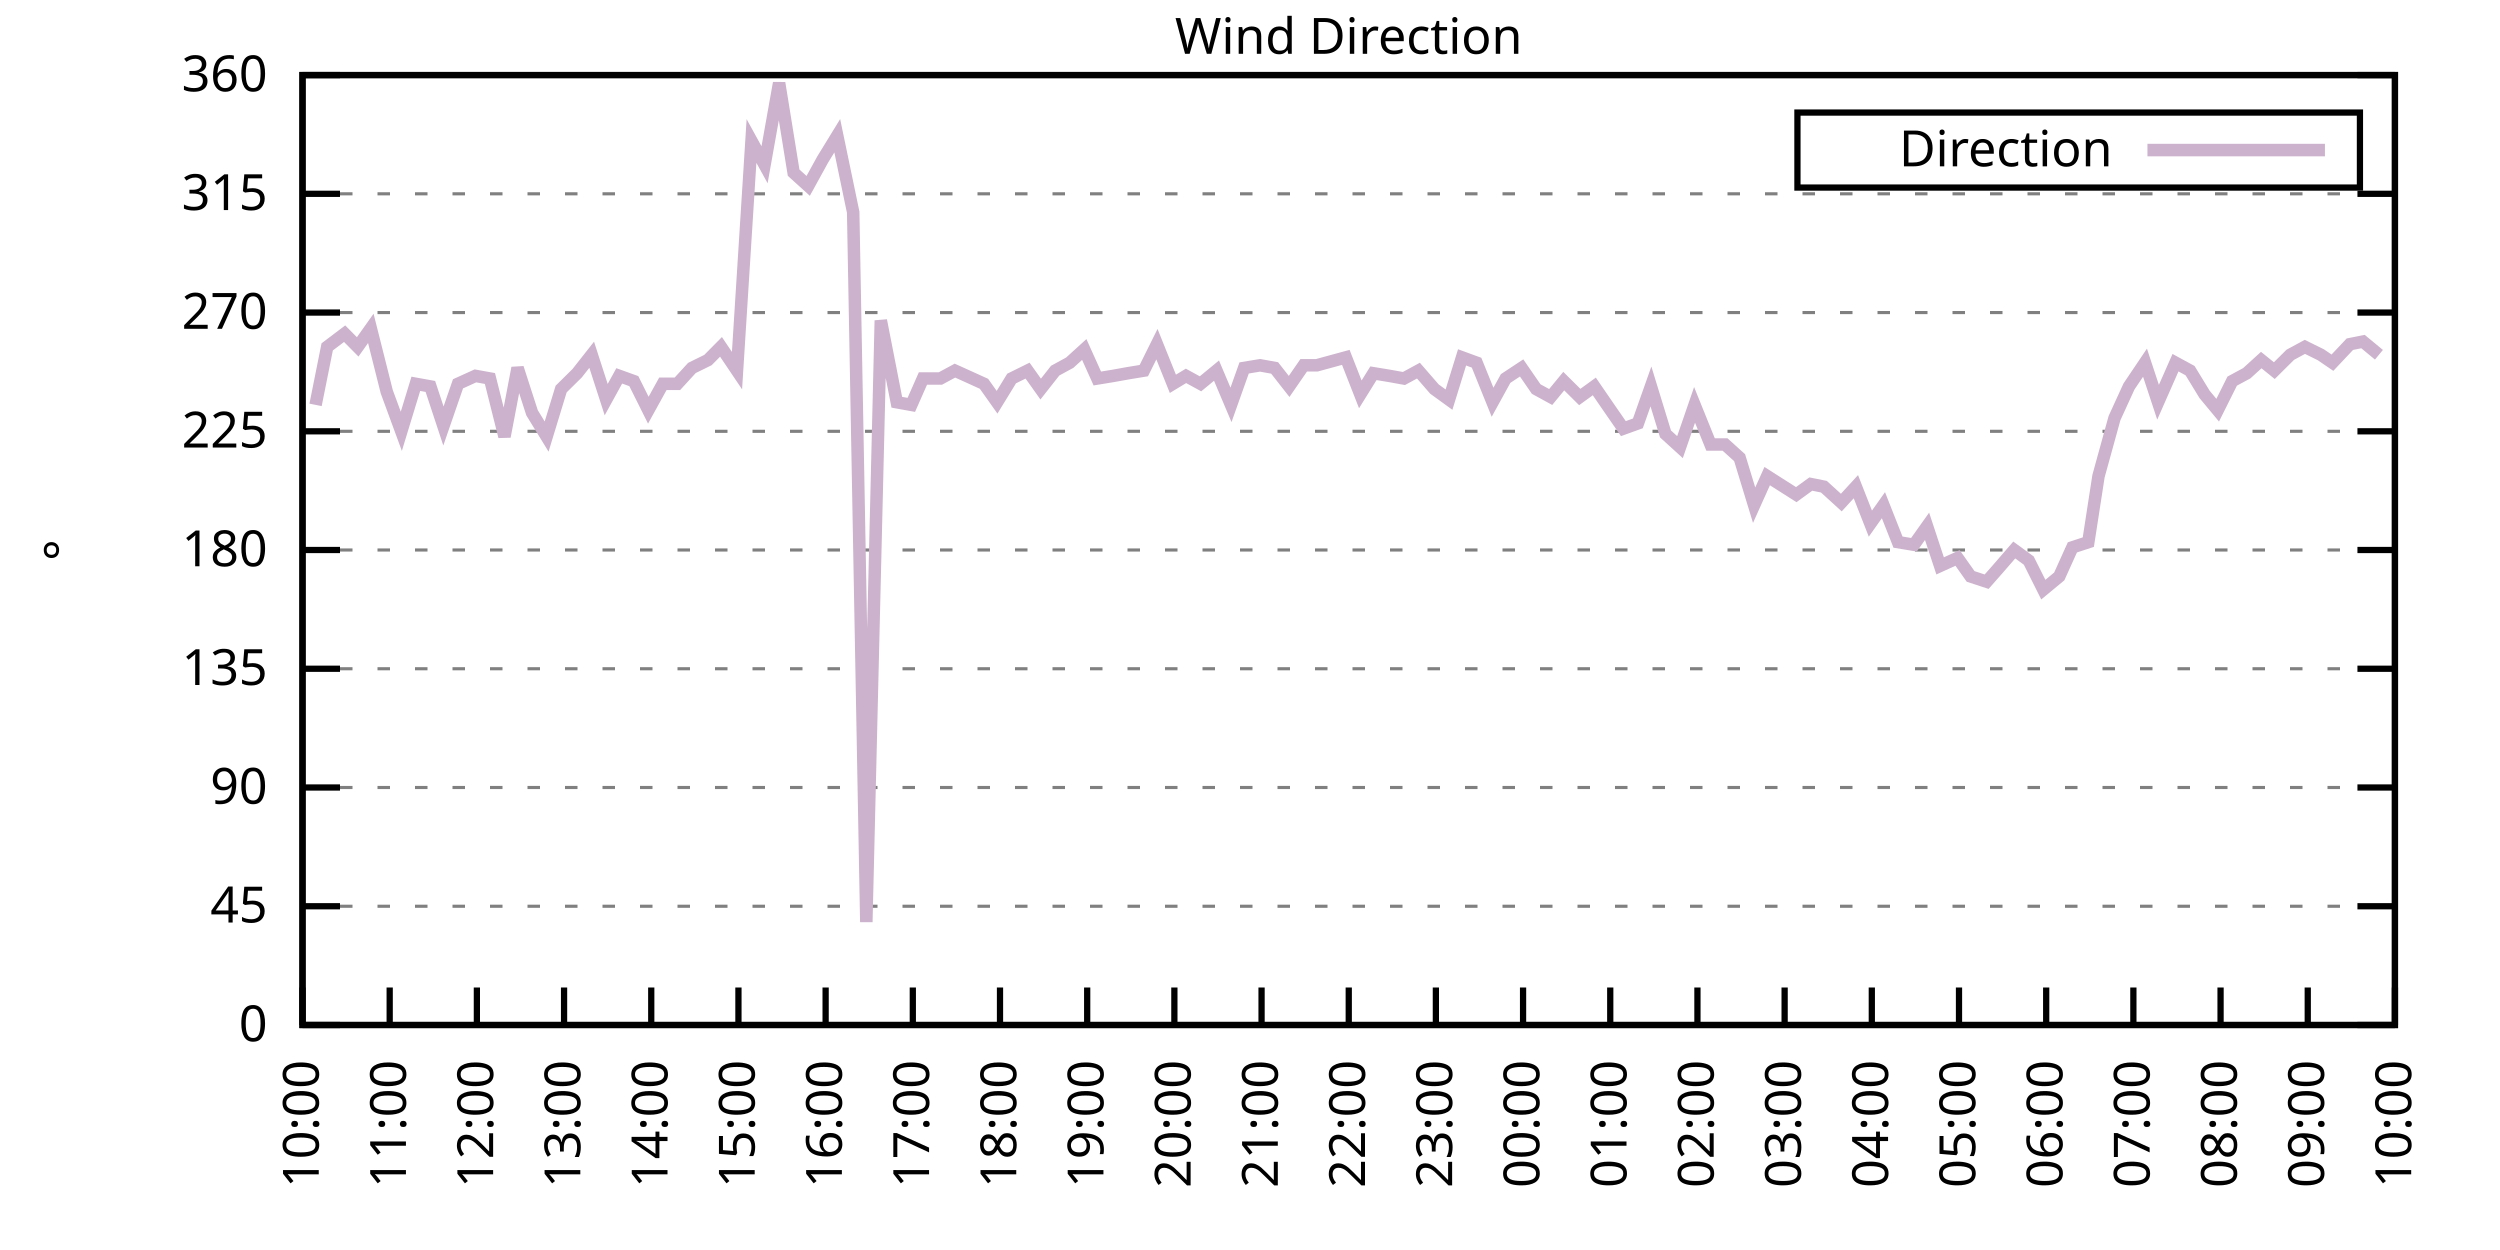
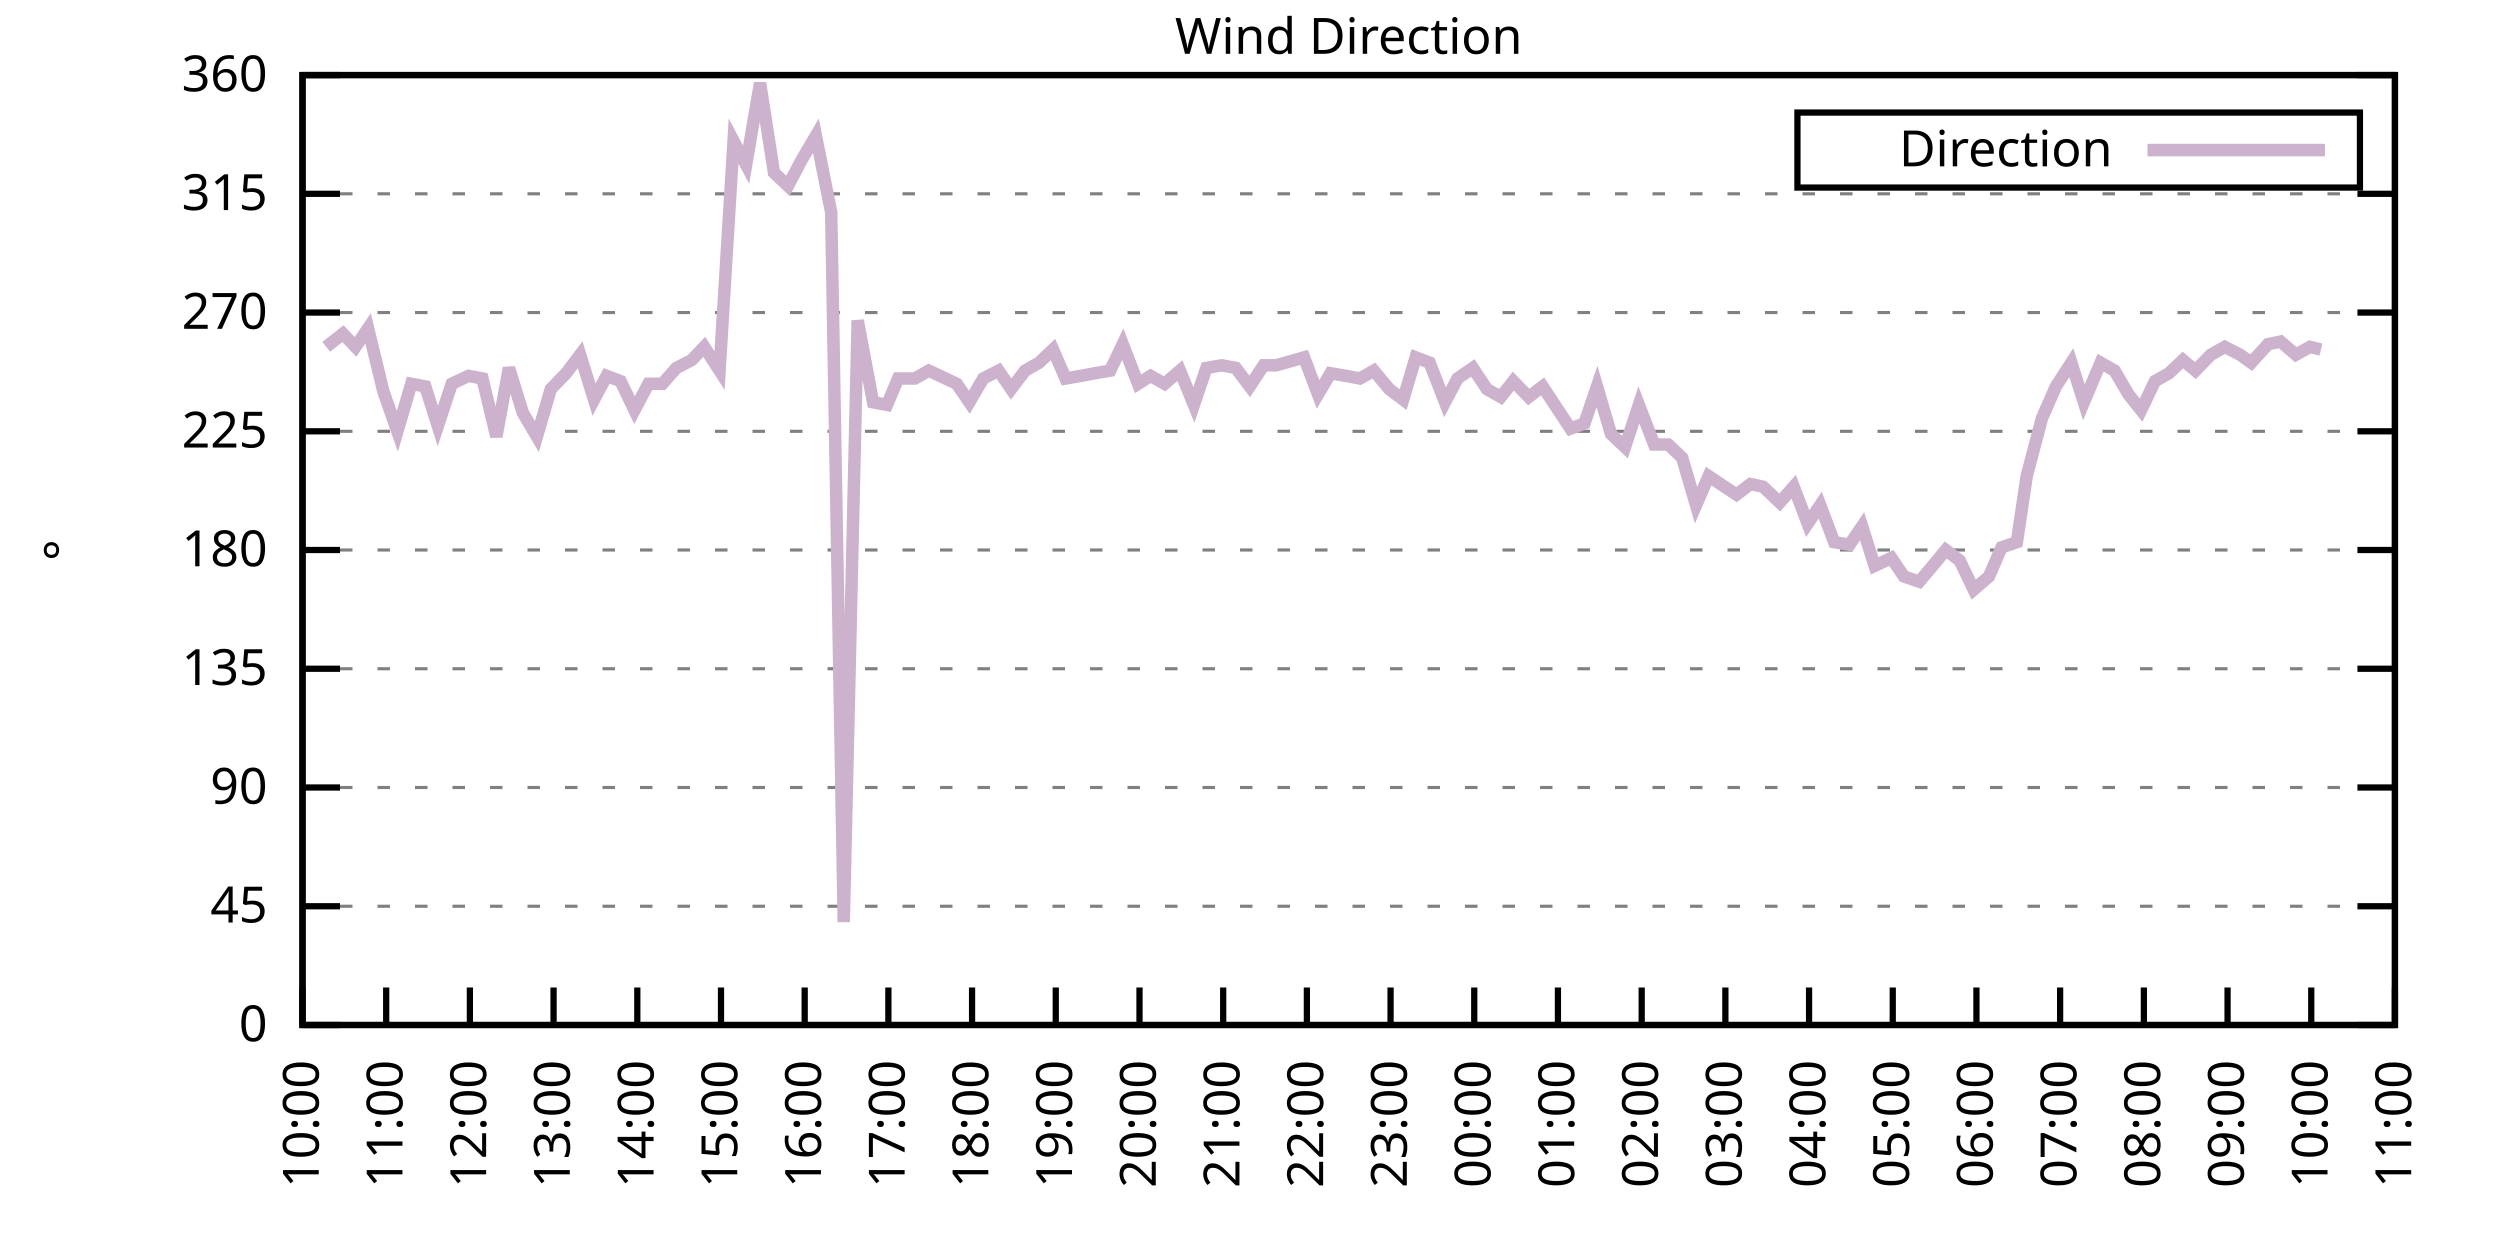
<svg xmlns="http://www.w3.org/2000/svg" xmlns:xlink="http://www.w3.org/1999/xlink" width="400" height="200" viewBox="0 0 400 200">
  <g id="gnuplot_canvas">
    <rect x="0" y="0" width="400" height="200" fill="none" />
    <defs>
      <circle id="gpDot" r="0.5" stroke-width="0.5" stroke="currentColor" />
      <path id="gpPt0" stroke-width="0.333" stroke="currentColor" d="M-1,0 h2 M0,-1 v2" />
      <path id="gpPt1" stroke-width="0.333" stroke="currentColor" d="M-1,-1 L1,1 M1,-1 L-1,1" />
      <path id="gpPt2" stroke-width="0.333" stroke="currentColor" d="M-1,0 L1,0 M0,-1 L0,1 M-1,-1 L1,1 M-1,1 L1,-1" />
      <rect id="gpPt3" stroke-width="0.333" stroke="currentColor" x="-1" y="-1" width="2" height="2" />
      <rect id="gpPt4" stroke-width="0.333" stroke="currentColor" fill="currentColor" x="-1" y="-1" width="2" height="2" />
      <circle id="gpPt5" stroke-width="0.333" stroke="currentColor" cx="0" cy="0" r="1" />
      <use xlink:href="#gpPt5" id="gpPt6" fill="currentColor" stroke="none" />
      <path id="gpPt7" stroke-width="0.333" stroke="currentColor" d="M0,-1.33 L-1.33,0.67 L1.33,0.67 z" />
      <use xlink:href="#gpPt7" id="gpPt8" fill="currentColor" stroke="none" />
      <use xlink:href="#gpPt7" id="gpPt9" stroke="currentColor" transform="rotate(180)" />
      <use xlink:href="#gpPt9" id="gpPt10" fill="currentColor" stroke="none" />
      <use xlink:href="#gpPt3" id="gpPt11" stroke="currentColor" transform="rotate(45)" />
      <use xlink:href="#gpPt11" id="gpPt12" fill="currentColor" stroke="none" />
      <path id="gpPt13" stroke-width="0.333" stroke="currentColor" d="M0,1.330 L1.265,0.411 L0.782,-1.067 L-0.782,-1.076 L-1.265,0.411 z" />
      <use xlink:href="#gpPt13" id="gpPt14" fill="currentColor" stroke="none" />
      <filter id="textbox" filterUnits="objectBoundingBox" x="0" y="0" height="1" width="1">
        <feFlood flood-color="white" flood-opacity="1" result="bgnd" />
        <feComposite in="SourceGraphic" in2="bgnd" operator="atop" />
      </filter>
      <filter id="greybox" filterUnits="objectBoundingBox" x="0" y="0" height="1" width="1">
        <feFlood flood-color="lightgrey" flood-opacity="1" result="grey" />
        <feComposite in="SourceGraphic" in2="grey" operator="atop" />
      </filter>
    </defs>
    <g fill="none" color="white" stroke="currentColor" stroke-width="1.00" stroke-linecap="butt" stroke-linejoin="miter">
</g>
    <g fill="none" color="black" stroke="currentColor" stroke-width="1.00" stroke-linecap="butt" stroke-linejoin="miter">
      <g stroke="none" shape-rendering="crispEdges">
        <polygon fill="rgb(255, 255, 255)" points="48.40,164.00 383.18,164.00 383.18,12.02 48.40,12.02 " />
      </g>
    </g>
    <g fill="none" color="black" stroke="currentColor" stroke-width="1.00" stroke-linecap="butt" stroke-linejoin="miter">
</g>
    <g fill="none" color="black" stroke="black" stroke-width="0.50" stroke-linecap="butt" stroke-linejoin="miter">
</g>
    <g fill="none" color="gray" stroke="currentColor" stroke-width="0.50" stroke-linecap="butt" stroke-linejoin="miter">
      <path stroke="gray" stroke-dasharray="2,4" class="gridline" d="M48.40,164.00 L383.19,164.00  " />
    </g>
    <g fill="none" color="gray" stroke="gray" stroke-width="1.00" stroke-linecap="butt" stroke-linejoin="miter">
</g>
    <g fill="none" color="black" stroke="currentColor" stroke-width="1.00" stroke-linecap="butt" stroke-linejoin="miter">
      <path stroke="black" d="M48.40,164.00 L54.40,164.00 M383.19,164.00 L377.19,164.00  " />
      <g transform="translate(42.80,166.60)" stroke="none" fill="black" font-family="Sans" font-size="8.00" text-anchor="end">
        <text>
          <tspan font-family="Sans"> 0</tspan>
        </text>
      </g>
    </g>
    <g fill="none" color="black" stroke="currentColor" stroke-width="1.00" stroke-linecap="butt" stroke-linejoin="miter">
</g>
    <g fill="none" color="black" stroke="black" stroke-width="0.50" stroke-linecap="butt" stroke-linejoin="miter">
</g>
    <g fill="none" color="gray" stroke="currentColor" stroke-width="0.50" stroke-linecap="butt" stroke-linejoin="miter">
      <path stroke="gray" stroke-dasharray="2,4" class="gridline" d="M48.40,145.00 L383.19,145.00  " />
    </g>
    <g fill="none" color="gray" stroke="gray" stroke-width="1.00" stroke-linecap="butt" stroke-linejoin="miter">
</g>
    <g fill="none" color="black" stroke="currentColor" stroke-width="1.00" stroke-linecap="butt" stroke-linejoin="miter">
      <path stroke="black" d="M48.40,145.00 L54.40,145.00 M383.19,145.00 L377.19,145.00  " />
      <g transform="translate(42.80,147.60)" stroke="none" fill="black" font-family="Sans" font-size="8.00" text-anchor="end">
        <text>
          <tspan font-family="Sans"> 45</tspan>
        </text>
      </g>
    </g>
    <g fill="none" color="black" stroke="currentColor" stroke-width="1.00" stroke-linecap="butt" stroke-linejoin="miter">
</g>
    <g fill="none" color="black" stroke="black" stroke-width="0.50" stroke-linecap="butt" stroke-linejoin="miter">
</g>
    <g fill="none" color="gray" stroke="currentColor" stroke-width="0.50" stroke-linecap="butt" stroke-linejoin="miter">
      <path stroke="gray" stroke-dasharray="2,4" class="gridline" d="M48.40,126.00 L383.19,126.00  " />
    </g>
    <g fill="none" color="gray" stroke="gray" stroke-width="1.00" stroke-linecap="butt" stroke-linejoin="miter">
</g>
    <g fill="none" color="black" stroke="currentColor" stroke-width="1.00" stroke-linecap="butt" stroke-linejoin="miter">
      <path stroke="black" d="M48.40,126.00 L54.40,126.00 M383.19,126.00 L377.19,126.00  " />
      <g transform="translate(42.80,128.60)" stroke="none" fill="black" font-family="Sans" font-size="8.00" text-anchor="end">
        <text>
          <tspan font-family="Sans"> 90</tspan>
        </text>
      </g>
    </g>
    <g fill="none" color="black" stroke="currentColor" stroke-width="1.00" stroke-linecap="butt" stroke-linejoin="miter">
</g>
    <g fill="none" color="black" stroke="black" stroke-width="0.50" stroke-linecap="butt" stroke-linejoin="miter">
</g>
    <g fill="none" color="gray" stroke="currentColor" stroke-width="0.50" stroke-linecap="butt" stroke-linejoin="miter">
      <path stroke="gray" stroke-dasharray="2,4" class="gridline" d="M48.40,107.00 L383.19,107.00  " />
    </g>
    <g fill="none" color="gray" stroke="gray" stroke-width="1.00" stroke-linecap="butt" stroke-linejoin="miter">
</g>
    <g fill="none" color="black" stroke="currentColor" stroke-width="1.00" stroke-linecap="butt" stroke-linejoin="miter">
      <path stroke="black" d="M48.40,107.00 L54.40,107.00 M383.19,107.00 L377.19,107.00  " />
      <g transform="translate(42.80,109.60)" stroke="none" fill="black" font-family="Sans" font-size="8.00" text-anchor="end">
        <text>
          <tspan font-family="Sans"> 135</tspan>
        </text>
      </g>
    </g>
    <g fill="none" color="black" stroke="currentColor" stroke-width="1.00" stroke-linecap="butt" stroke-linejoin="miter">
</g>
    <g fill="none" color="black" stroke="black" stroke-width="0.50" stroke-linecap="butt" stroke-linejoin="miter">
</g>
    <g fill="none" color="gray" stroke="currentColor" stroke-width="0.50" stroke-linecap="butt" stroke-linejoin="miter">
      <path stroke="gray" stroke-dasharray="2,4" class="gridline" d="M48.40,88.00 L383.19,88.00  " />
    </g>
    <g fill="none" color="gray" stroke="gray" stroke-width="1.00" stroke-linecap="butt" stroke-linejoin="miter">
</g>
    <g fill="none" color="black" stroke="currentColor" stroke-width="1.00" stroke-linecap="butt" stroke-linejoin="miter">
      <path stroke="black" d="M48.40,88.00 L54.40,88.00 M383.19,88.00 L377.19,88.00  " />
      <g transform="translate(42.80,90.60)" stroke="none" fill="black" font-family="Sans" font-size="8.00" text-anchor="end">
        <text>
          <tspan font-family="Sans"> 180</tspan>
        </text>
      </g>
    </g>
    <g fill="none" color="black" stroke="currentColor" stroke-width="1.00" stroke-linecap="butt" stroke-linejoin="miter">
</g>
    <g fill="none" color="black" stroke="black" stroke-width="0.50" stroke-linecap="butt" stroke-linejoin="miter">
</g>
    <g fill="none" color="gray" stroke="currentColor" stroke-width="0.50" stroke-linecap="butt" stroke-linejoin="miter">
      <path stroke="gray" stroke-dasharray="2,4" class="gridline" d="M48.40,69.01 L383.19,69.01  " />
    </g>
    <g fill="none" color="gray" stroke="gray" stroke-width="1.00" stroke-linecap="butt" stroke-linejoin="miter">
</g>
    <g fill="none" color="black" stroke="currentColor" stroke-width="1.00" stroke-linecap="butt" stroke-linejoin="miter">
      <path stroke="black" d="M48.40,69.01 L54.40,69.01 M383.19,69.01 L377.19,69.01  " />
      <g transform="translate(42.80,71.61)" stroke="none" fill="black" font-family="Sans" font-size="8.00" text-anchor="end">
        <text>
          <tspan font-family="Sans"> 225</tspan>
        </text>
      </g>
    </g>
    <g fill="none" color="black" stroke="currentColor" stroke-width="1.00" stroke-linecap="butt" stroke-linejoin="miter">
</g>
    <g fill="none" color="black" stroke="black" stroke-width="0.50" stroke-linecap="butt" stroke-linejoin="miter">
</g>
    <g fill="none" color="gray" stroke="currentColor" stroke-width="0.50" stroke-linecap="butt" stroke-linejoin="miter">
      <path stroke="gray" stroke-dasharray="2,4" class="gridline" d="M48.40,50.01 L383.19,50.01  " />
    </g>
    <g fill="none" color="gray" stroke="gray" stroke-width="1.00" stroke-linecap="butt" stroke-linejoin="miter">
</g>
    <g fill="none" color="black" stroke="currentColor" stroke-width="1.00" stroke-linecap="butt" stroke-linejoin="miter">
      <path stroke="black" d="M48.40,50.01 L54.40,50.01 M383.19,50.01 L377.19,50.01  " />
      <g transform="translate(42.80,52.61)" stroke="none" fill="black" font-family="Sans" font-size="8.00" text-anchor="end">
        <text>
          <tspan font-family="Sans"> 270</tspan>
        </text>
      </g>
    </g>
    <g fill="none" color="black" stroke="currentColor" stroke-width="1.00" stroke-linecap="butt" stroke-linejoin="miter">
</g>
    <g fill="none" color="black" stroke="black" stroke-width="0.50" stroke-linecap="butt" stroke-linejoin="miter">
</g>
    <g fill="none" color="gray" stroke="currentColor" stroke-width="0.50" stroke-linecap="butt" stroke-linejoin="miter">
      <path stroke="gray" stroke-dasharray="2,4" class="gridline" d="M48.40,31.01 L383.19,31.01  " />
    </g>
    <g fill="none" color="gray" stroke="gray" stroke-width="1.00" stroke-linecap="butt" stroke-linejoin="miter">
</g>
    <g fill="none" color="black" stroke="currentColor" stroke-width="1.00" stroke-linecap="butt" stroke-linejoin="miter">
      <path stroke="black" d="M48.40,31.01 L54.40,31.01 M383.19,31.01 L377.19,31.01  " />
      <g transform="translate(42.80,33.61)" stroke="none" fill="black" font-family="Sans" font-size="8.00" text-anchor="end">
        <text>
          <tspan font-family="Sans"> 315</tspan>
        </text>
      </g>
    </g>
    <g fill="none" color="black" stroke="currentColor" stroke-width="1.00" stroke-linecap="butt" stroke-linejoin="miter">
</g>
    <g fill="none" color="black" stroke="black" stroke-width="0.50" stroke-linecap="butt" stroke-linejoin="miter">
</g>
    <g fill="none" color="gray" stroke="currentColor" stroke-width="0.50" stroke-linecap="butt" stroke-linejoin="miter">
      <path stroke="gray" stroke-dasharray="2,4" class="gridline" d="M48.40,12.01 L383.19,12.01  " />
    </g>
    <g fill="none" color="gray" stroke="gray" stroke-width="1.00" stroke-linecap="butt" stroke-linejoin="miter">
</g>
    <g fill="none" color="black" stroke="currentColor" stroke-width="1.00" stroke-linecap="butt" stroke-linejoin="miter">
      <path stroke="black" d="M48.40,12.01 L54.40,12.01 M383.19,12.01 L377.19,12.01  " />
      <g transform="translate(42.80,14.61)" stroke="none" fill="black" font-family="Sans" font-size="8.00" text-anchor="end">
        <text>
          <tspan font-family="Sans"> 360</tspan>
        </text>
      </g>
    </g>
    <g fill="none" color="black" stroke="currentColor" stroke-width="1.00" stroke-linecap="butt" stroke-linejoin="miter">
      <path stroke="black" d="M48.40,164.00 L48.40,158.00  " />
      <g transform="translate(51.00,169.60) rotate(270.00)" stroke="none" fill="black" font-family="Sans" font-size="8.00" text-anchor="end">
        <text>
          <tspan font-family="Sans">10:00</tspan>
        </text>
      </g>
    </g>
    <g fill="none" color="black" stroke="currentColor" stroke-width="1.00" stroke-linecap="butt" stroke-linejoin="miter">
-       <path stroke="black" d="M62.35,164.00 L62.35,158.00  " />
-       <g transform="translate(64.95,169.60) rotate(270.00)" stroke="none" fill="black" font-family="Sans" font-size="8.00" text-anchor="end">
+       <path stroke="black" d="M61.79,164.00 L61.79,158.00  " />
+       <g transform="translate(64.39,169.60) rotate(270.00)" stroke="none" fill="black" font-family="Sans" font-size="8.00" text-anchor="end">
        <text>
          <tspan font-family="Sans">11:00</tspan>
        </text>
      </g>
    </g>
    <g fill="none" color="black" stroke="currentColor" stroke-width="1.00" stroke-linecap="butt" stroke-linejoin="miter">
-       <path stroke="black" d="M76.30,164.00 L76.30,158.00  " />
-       <g transform="translate(78.90,169.60) rotate(270.00)" stroke="none" fill="black" font-family="Sans" font-size="8.00" text-anchor="end">
+       <path stroke="black" d="M75.18,164.00 L75.18,158.00  " />
+       <g transform="translate(77.78,169.60) rotate(270.00)" stroke="none" fill="black" font-family="Sans" font-size="8.00" text-anchor="end">
        <text>
          <tspan font-family="Sans">12:00</tspan>
        </text>
      </g>
    </g>
    <g fill="none" color="black" stroke="currentColor" stroke-width="1.00" stroke-linecap="butt" stroke-linejoin="miter">
-       <path stroke="black" d="M90.25,164.00 L90.25,158.00  " />
-       <g transform="translate(92.85,169.60) rotate(270.00)" stroke="none" fill="black" font-family="Sans" font-size="8.00" text-anchor="end">
+       <path stroke="black" d="M88.57,164.00 L88.57,158.00  " />
+       <g transform="translate(91.17,169.60) rotate(270.00)" stroke="none" fill="black" font-family="Sans" font-size="8.00" text-anchor="end">
        <text>
          <tspan font-family="Sans">13:00</tspan>
        </text>
      </g>
    </g>
    <g fill="none" color="black" stroke="currentColor" stroke-width="1.00" stroke-linecap="butt" stroke-linejoin="miter">
-       <path stroke="black" d="M104.20,164.00 L104.20,158.00  " />
-       <g transform="translate(106.80,169.60) rotate(270.00)" stroke="none" fill="black" font-family="Sans" font-size="8.00" text-anchor="end">
+       <path stroke="black" d="M101.97,164.00 L101.97,158.00  " />
+       <g transform="translate(104.57,169.60) rotate(270.00)" stroke="none" fill="black" font-family="Sans" font-size="8.00" text-anchor="end">
        <text>
          <tspan font-family="Sans">14:00</tspan>
        </text>
      </g>
    </g>
    <g fill="none" color="black" stroke="currentColor" stroke-width="1.00" stroke-linecap="butt" stroke-linejoin="miter">
-       <path stroke="black" d="M118.15,164.00 L118.15,158.00  " />
-       <g transform="translate(120.75,169.60) rotate(270.00)" stroke="none" fill="black" font-family="Sans" font-size="8.00" text-anchor="end">
+       <path stroke="black" d="M115.36,164.00 L115.36,158.00  " />
+       <g transform="translate(117.96,169.60) rotate(270.00)" stroke="none" fill="black" font-family="Sans" font-size="8.00" text-anchor="end">
        <text>
          <tspan font-family="Sans">15:00</tspan>
        </text>
      </g>
    </g>
    <g fill="none" color="black" stroke="currentColor" stroke-width="1.00" stroke-linecap="butt" stroke-linejoin="miter">
-       <path stroke="black" d="M132.10,164.00 L132.10,158.00  " />
-       <g transform="translate(134.70,169.60) rotate(270.00)" stroke="none" fill="black" font-family="Sans" font-size="8.00" text-anchor="end">
+       <path stroke="black" d="M128.75,164.00 L128.75,158.00  " />
+       <g transform="translate(131.35,169.60) rotate(270.00)" stroke="none" fill="black" font-family="Sans" font-size="8.00" text-anchor="end">
        <text>
          <tspan font-family="Sans">16:00</tspan>
        </text>
      </g>
    </g>
    <g fill="none" color="black" stroke="currentColor" stroke-width="1.00" stroke-linecap="butt" stroke-linejoin="miter">
-       <path stroke="black" d="M146.05,164.00 L146.05,158.00  " />
-       <g transform="translate(148.65,169.60) rotate(270.00)" stroke="none" fill="black" font-family="Sans" font-size="8.00" text-anchor="end">
+       <path stroke="black" d="M142.14,164.00 L142.14,158.00  " />
+       <g transform="translate(144.74,169.60) rotate(270.00)" stroke="none" fill="black" font-family="Sans" font-size="8.00" text-anchor="end">
        <text>
          <tspan font-family="Sans">17:00</tspan>
        </text>
      </g>
    </g>
    <g fill="none" color="black" stroke="currentColor" stroke-width="1.00" stroke-linecap="butt" stroke-linejoin="miter">
-       <path stroke="black" d="M160.00,164.00 L160.00,158.00  " />
-       <g transform="translate(162.60,169.60) rotate(270.00)" stroke="none" fill="black" font-family="Sans" font-size="8.00" text-anchor="end">
+       <path stroke="black" d="M155.53,164.00 L155.53,158.00  " />
+       <g transform="translate(158.13,169.60) rotate(270.00)" stroke="none" fill="black" font-family="Sans" font-size="8.00" text-anchor="end">
        <text>
          <tspan font-family="Sans">18:00</tspan>
        </text>
      </g>
    </g>
    <g fill="none" color="black" stroke="currentColor" stroke-width="1.00" stroke-linecap="butt" stroke-linejoin="miter">
-       <path stroke="black" d="M173.95,164.00 L173.95,158.00  " />
-       <g transform="translate(176.55,169.60) rotate(270.00)" stroke="none" fill="black" font-family="Sans" font-size="8.00" text-anchor="end">
+       <path stroke="black" d="M168.92,164.00 L168.92,158.00  " />
+       <g transform="translate(171.52,169.60) rotate(270.00)" stroke="none" fill="black" font-family="Sans" font-size="8.00" text-anchor="end">
        <text>
          <tspan font-family="Sans">19:00</tspan>
        </text>
      </g>
    </g>
    <g fill="none" color="black" stroke="currentColor" stroke-width="1.00" stroke-linecap="butt" stroke-linejoin="miter">
-       <path stroke="black" d="M187.90,164.00 L187.90,158.00  " />
-       <g transform="translate(190.50,169.60) rotate(270.00)" stroke="none" fill="black" font-family="Sans" font-size="8.00" text-anchor="end">
+       <path stroke="black" d="M182.32,164.00 L182.32,158.00  " />
+       <g transform="translate(184.92,169.60) rotate(270.00)" stroke="none" fill="black" font-family="Sans" font-size="8.00" text-anchor="end">
        <text>
          <tspan font-family="Sans">20:00</tspan>
        </text>
      </g>
    </g>
    <g fill="none" color="black" stroke="currentColor" stroke-width="1.00" stroke-linecap="butt" stroke-linejoin="miter">
-       <path stroke="black" d="M201.85,164.00 L201.85,158.00  " />
-       <g transform="translate(204.45,169.60) rotate(270.00)" stroke="none" fill="black" font-family="Sans" font-size="8.00" text-anchor="end">
+       <path stroke="black" d="M195.71,164.00 L195.71,158.00  " />
+       <g transform="translate(198.31,169.60) rotate(270.00)" stroke="none" fill="black" font-family="Sans" font-size="8.00" text-anchor="end">
        <text>
          <tspan font-family="Sans">21:00</tspan>
        </text>
      </g>
    </g>
    <g fill="none" color="black" stroke="currentColor" stroke-width="1.00" stroke-linecap="butt" stroke-linejoin="miter">
-       <path stroke="black" d="M215.80,164.00 L215.80,158.00  " />
-       <g transform="translate(218.40,169.60) rotate(270.00)" stroke="none" fill="black" font-family="Sans" font-size="8.00" text-anchor="end">
+       <path stroke="black" d="M209.10,164.00 L209.10,158.00  " />
+       <g transform="translate(211.70,169.60) rotate(270.00)" stroke="none" fill="black" font-family="Sans" font-size="8.00" text-anchor="end">
        <text>
          <tspan font-family="Sans">22:00</tspan>
        </text>
      </g>
    </g>
    <g fill="none" color="black" stroke="currentColor" stroke-width="1.00" stroke-linecap="butt" stroke-linejoin="miter">
-       <path stroke="black" d="M229.74,164.00 L229.74,158.00  " />
-       <g transform="translate(232.34,169.60) rotate(270.00)" stroke="none" fill="black" font-family="Sans" font-size="8.00" text-anchor="end">
+       <path stroke="black" d="M222.49,164.00 L222.49,158.00  " />
+       <g transform="translate(225.09,169.60) rotate(270.00)" stroke="none" fill="black" font-family="Sans" font-size="8.00" text-anchor="end">
        <text>
          <tspan font-family="Sans">23:00</tspan>
        </text>
      </g>
    </g>
    <g fill="none" color="black" stroke="currentColor" stroke-width="1.00" stroke-linecap="butt" stroke-linejoin="miter">
-       <path stroke="black" d="M243.69,164.00 L243.69,158.00  " />
-       <g transform="translate(246.29,169.60) rotate(270.00)" stroke="none" fill="black" font-family="Sans" font-size="8.00" text-anchor="end">
+       <path stroke="black" d="M235.88,164.00 L235.88,158.00  " />
+       <g transform="translate(238.48,169.60) rotate(270.00)" stroke="none" fill="black" font-family="Sans" font-size="8.00" text-anchor="end">
        <text>
          <tspan font-family="Sans">00:00</tspan>
        </text>
      </g>
    </g>
    <g fill="none" color="black" stroke="currentColor" stroke-width="1.00" stroke-linecap="butt" stroke-linejoin="miter">
-       <path stroke="black" d="M257.64,164.00 L257.64,158.00  " />
-       <g transform="translate(260.24,169.60) rotate(270.00)" stroke="none" fill="black" font-family="Sans" font-size="8.00" text-anchor="end">
+       <path stroke="black" d="M249.27,164.00 L249.27,158.00  " />
+       <g transform="translate(251.87,169.60) rotate(270.00)" stroke="none" fill="black" font-family="Sans" font-size="8.00" text-anchor="end">
        <text>
          <tspan font-family="Sans">01:00</tspan>
        </text>
      </g>
    </g>
    <g fill="none" color="black" stroke="currentColor" stroke-width="1.00" stroke-linecap="butt" stroke-linejoin="miter">
-       <path stroke="black" d="M271.59,164.00 L271.59,158.00  " />
-       <g transform="translate(274.19,169.60) rotate(270.00)" stroke="none" fill="black" font-family="Sans" font-size="8.00" text-anchor="end">
+       <path stroke="black" d="M262.67,164.00 L262.67,158.00  " />
+       <g transform="translate(265.27,169.60) rotate(270.00)" stroke="none" fill="black" font-family="Sans" font-size="8.00" text-anchor="end">
        <text>
          <tspan font-family="Sans">02:00</tspan>
        </text>
      </g>
    </g>
    <g fill="none" color="black" stroke="currentColor" stroke-width="1.00" stroke-linecap="butt" stroke-linejoin="miter">
-       <path stroke="black" d="M285.54,164.00 L285.54,158.00  " />
-       <g transform="translate(288.14,169.60) rotate(270.00)" stroke="none" fill="black" font-family="Sans" font-size="8.00" text-anchor="end">
+       <path stroke="black" d="M276.06,164.00 L276.06,158.00  " />
+       <g transform="translate(278.66,169.60) rotate(270.00)" stroke="none" fill="black" font-family="Sans" font-size="8.00" text-anchor="end">
        <text>
          <tspan font-family="Sans">03:00</tspan>
        </text>
      </g>
    </g>
    <g fill="none" color="black" stroke="currentColor" stroke-width="1.00" stroke-linecap="butt" stroke-linejoin="miter">
-       <path stroke="black" d="M299.49,164.00 L299.49,158.00  " />
-       <g transform="translate(302.09,169.60) rotate(270.00)" stroke="none" fill="black" font-family="Sans" font-size="8.00" text-anchor="end">
+       <path stroke="black" d="M289.45,164.00 L289.45,158.00  " />
+       <g transform="translate(292.05,169.60) rotate(270.00)" stroke="none" fill="black" font-family="Sans" font-size="8.00" text-anchor="end">
        <text>
          <tspan font-family="Sans">04:00</tspan>
        </text>
      </g>
    </g>
    <g fill="none" color="black" stroke="currentColor" stroke-width="1.00" stroke-linecap="butt" stroke-linejoin="miter">
-       <path stroke="black" d="M313.44,164.00 L313.44,158.00  " />
-       <g transform="translate(316.04,169.60) rotate(270.00)" stroke="none" fill="black" font-family="Sans" font-size="8.00" text-anchor="end">
+       <path stroke="black" d="M302.84,164.00 L302.84,158.00  " />
+       <g transform="translate(305.44,169.60) rotate(270.00)" stroke="none" fill="black" font-family="Sans" font-size="8.00" text-anchor="end">
        <text>
          <tspan font-family="Sans">05:00</tspan>
        </text>
      </g>
    </g>
    <g fill="none" color="black" stroke="currentColor" stroke-width="1.00" stroke-linecap="butt" stroke-linejoin="miter">
-       <path stroke="black" d="M327.39,164.00 L327.39,158.00  " />
-       <g transform="translate(329.99,169.60) rotate(270.00)" stroke="none" fill="black" font-family="Sans" font-size="8.00" text-anchor="end">
+       <path stroke="black" d="M316.23,164.00 L316.23,158.00  " />
+       <g transform="translate(318.83,169.60) rotate(270.00)" stroke="none" fill="black" font-family="Sans" font-size="8.00" text-anchor="end">
        <text>
          <tspan font-family="Sans">06:00</tspan>
        </text>
      </g>
    </g>
    <g fill="none" color="black" stroke="currentColor" stroke-width="1.00" stroke-linecap="butt" stroke-linejoin="miter">
-       <path stroke="black" d="M341.34,164.00 L341.34,158.00  " />
-       <g transform="translate(343.94,169.60) rotate(270.00)" stroke="none" fill="black" font-family="Sans" font-size="8.00" text-anchor="end">
+       <path stroke="black" d="M329.62,164.00 L329.62,158.00  " />
+       <g transform="translate(332.22,169.60) rotate(270.00)" stroke="none" fill="black" font-family="Sans" font-size="8.00" text-anchor="end">
        <text>
          <tspan font-family="Sans">07:00</tspan>
        </text>
      </g>
    </g>
    <g fill="none" color="black" stroke="currentColor" stroke-width="1.00" stroke-linecap="butt" stroke-linejoin="miter">
-       <path stroke="black" d="M355.29,164.00 L355.29,158.00  " />
-       <g transform="translate(357.89,169.60) rotate(270.00)" stroke="none" fill="black" font-family="Sans" font-size="8.00" text-anchor="end">
+       <path stroke="black" d="M343.02,164.00 L343.02,158.00  " />
+       <g transform="translate(345.62,169.60) rotate(270.00)" stroke="none" fill="black" font-family="Sans" font-size="8.00" text-anchor="end">
        <text>
          <tspan font-family="Sans">08:00</tspan>
        </text>
      </g>
    </g>
    <g fill="none" color="black" stroke="currentColor" stroke-width="1.00" stroke-linecap="butt" stroke-linejoin="miter">
-       <path stroke="black" d="M369.24,164.00 L369.24,158.00  " />
-       <g transform="translate(371.84,169.60) rotate(270.00)" stroke="none" fill="black" font-family="Sans" font-size="8.00" text-anchor="end">
+       <path stroke="black" d="M356.41,164.00 L356.41,158.00  " />
+       <g transform="translate(359.01,169.60) rotate(270.00)" stroke="none" fill="black" font-family="Sans" font-size="8.00" text-anchor="end">
        <text>
          <tspan font-family="Sans">09:00</tspan>
+         </text>
+       </g>
+     </g>
+     <g fill="none" color="black" stroke="currentColor" stroke-width="1.00" stroke-linecap="butt" stroke-linejoin="miter">
+       <path stroke="black" d="M369.80,164.00 L369.80,158.00  " />
+       <g transform="translate(372.40,169.60) rotate(270.00)" stroke="none" fill="black" font-family="Sans" font-size="8.00" text-anchor="end">
+         <text>
+           <tspan font-family="Sans">10:00</tspan>
        </text>
      </g>
    </g>
    <g fill="none" color="black" stroke="currentColor" stroke-width="1.00" stroke-linecap="butt" stroke-linejoin="miter">
      <path stroke="black" d="M383.19,164.00 L383.19,158.00  " />
      <g transform="translate(385.79,169.60) rotate(270.00)" stroke="none" fill="black" font-family="Sans" font-size="8.00" text-anchor="end">
        <text>
-           <tspan font-family="Sans">10:00</tspan>
+           <tspan font-family="Sans">11:00</tspan>
        </text>
      </g>
    </g>
    <g fill="none" color="black" stroke="currentColor" stroke-width="1.00" stroke-linecap="butt" stroke-linejoin="miter">
</g>
    <g fill="none" color="black" stroke="currentColor" stroke-width="1.00" stroke-linecap="butt" stroke-linejoin="miter">
      <path stroke="black" d="M48.40,12.01 L48.40,164.00 L383.19,164.00 L383.19,12.01 L48.40,12.01 Z  " />
    </g>
    <g fill="none" color="black" stroke="currentColor" stroke-width="1.00" stroke-linecap="butt" stroke-linejoin="miter">
</g>
    <g fill="none" color="black" stroke="currentColor" stroke-width="1.00" stroke-linecap="butt" stroke-linejoin="miter">
      <path stroke="black" d="M287.59,30.01 L287.59,18.01 L377.59,18.01 L377.59,30.01 L287.59,30.01 Z  " />
    </g>
    <g id="Wind_direction_plot_1">
      <g fill="none" color="white" stroke="black" stroke-width="2.00" stroke-linecap="butt" stroke-linejoin="miter">
</g>
      <g fill="none" color="black" stroke="currentColor" stroke-width="2.00" stroke-linecap="butt" stroke-linejoin="miter">
        <g transform="translate(337.99,26.61)" stroke="none" fill="black" font-family="Sans" font-size="8.00" text-anchor="end">
          <text>
            <tspan font-family="Sans">Direction</tspan>
          </text>
        </g>
      </g>
      <g fill="none" color="black" stroke="currentColor" stroke-width="2.00" stroke-linecap="butt" stroke-linejoin="miter">
-         <path stroke="rgb(204, 178, 204)" d="M343.59,24.01 L371.99,24.01 M50.49,64.78 L52.35,55.50 L55.14,53.39 L57.23,55.50 L59.33,52.54 L61.88,62.67   L64.21,69.01 L66.53,61.41 L68.86,61.83 L70.95,68.16 L73.28,61.41 L76.07,60.14 L78.39,60.56 L80.72,69.85   L82.81,58.87 L85.13,66.05 L87.46,69.85 L89.78,62.25 L92.34,59.72 L94.67,56.76 L96.99,63.94 L99.08,60.14   L101.41,60.98 L103.73,65.63 L106.06,61.41 L108.38,61.41 L110.71,58.87 L113.27,57.61 L115.36,55.50 L117.92,59.30   L120.24,22.56 L122.33,26.36 L124.66,13.28 L126.98,27.63 L129.31,29.74 L131.63,25.52 L133.96,21.72 L136.51,33.96   L138.61,147.53 L140.93,51.27 L143.49,64.36 L145.81,64.78 L147.67,60.56 L150.46,60.56 L152.79,59.30 L154.65,60.14   L157.44,61.41 L159.53,64.36 L161.86,60.56 L164.41,59.30 L166.51,62.25 L168.83,59.30 L171.16,58.03 L173.48,55.92   L175.57,60.56 L178.13,60.14 L180.46,59.72 L183.01,59.30 L185.11,55.07 L187.66,61.41 L189.76,60.14 L192.08,61.41   L194.64,59.30 L196.96,64.78 L199.06,58.87 L201.61,58.45 L203.94,58.87 L206.26,61.83 L208.59,58.45 L210.68,58.45   L215.33,57.18 L217.65,63.10 L219.75,59.72 L222.30,60.14 L224.63,60.56 L226.95,59.30 L229.51,62.25 L231.84,63.94   L233.93,57.18 L236.25,58.03 L238.81,64.36 L240.90,60.56 L243.46,58.87 L245.79,62.25 L248.11,63.52 L250.20,60.98   L252.76,63.52 L255.09,61.83 L257.41,65.21 L259.74,68.58 L262.06,67.74 L264.15,61.83 L266.48,69.43 L268.80,71.54   L271.13,64.78 L273.69,71.12 L276.01,71.12 L278.34,73.23 L280.66,80.83 L282.75,76.18 L287.40,79.14 L289.73,77.45   L291.82,77.87 L294.61,80.41 L296.94,77.87 L299.26,83.78 L301.35,80.83 L303.68,86.74 L306.23,87.16 L308.33,84.21   L310.42,90.54 L313.21,89.27 L315.30,92.23 L317.86,93.07 L319.72,90.96 L322.28,88.00 L324.60,89.69 L326.93,94.34   L329.48,92.23 L331.58,87.58 L334.13,86.74 L335.76,76.18 L338.32,66.90 L340.64,61.83 L343.20,58.03 L345.29,64.36   L348.08,58.03 L350.41,59.30 L352.73,63.10 L354.83,65.63 L357.15,60.98 L359.48,59.72 L361.80,57.61 L363.89,59.30   L366.45,56.76 L368.78,55.50 L371.33,56.76 L373.19,58.03 L375.98,55.07 L378.08,54.65 L380.63,56.76  " />
+         <path stroke="rgb(204, 178, 204)" d="M343.59,24.01 L371.99,24.01 M52.19,55.50 L54.87,53.39 L56.88,55.50 L58.89,52.54 L61.35,62.67 L63.58,69.01   L65.81,61.41 L68.04,61.83 L70.05,68.16 L72.28,61.41 L74.96,60.14 L77.19,60.56 L79.42,69.85 L81.43,58.87   L83.66,66.05 L85.90,69.85 L88.13,62.25 L90.58,59.72 L92.82,56.76 L95.05,63.94 L97.06,60.14 L99.29,60.98   L101.52,65.63 L103.75,61.41 L105.98,61.41 L108.22,58.87 L110.67,57.61 L112.68,55.50 L115.13,59.30 L117.37,22.56   L119.38,26.36 L121.61,13.28 L123.84,27.63 L126.07,29.74 L128.30,25.52 L130.54,21.72 L132.99,33.96 L135.00,147.53   L137.23,51.27 L139.69,64.36 L141.92,64.78 L143.70,60.56 L146.38,60.56 L148.61,59.30 L150.40,60.14 L153.08,61.41   L155.09,64.36 L157.32,60.56 L159.77,59.30 L161.78,62.25 L164.01,59.30 L166.25,58.03 L168.48,55.92 L170.49,60.56   L172.94,60.14 L175.17,59.72 L177.63,59.30 L179.64,55.07 L182.09,61.41 L184.10,60.14 L186.33,61.41 L188.79,59.30   L191.02,64.78 L193.03,58.87 L195.48,58.45 L197.72,58.87 L199.95,61.83 L202.18,58.45 L204.19,58.45 L208.65,57.18   L210.88,63.10 L212.89,59.72 L215.35,60.14 L217.58,60.56 L219.81,59.30 L222.27,62.25 L224.50,63.94 L226.51,57.18   L228.74,58.03 L231.20,64.36 L233.20,60.56 L235.66,58.87 L237.89,62.25 L240.12,63.52 L242.13,60.98 L244.59,63.52   L246.82,61.83 L249.05,65.21 L251.28,68.58 L253.51,67.74 L255.52,61.83 L257.76,69.43 L259.99,71.54 L262.22,64.78   L264.67,71.12 L266.91,71.12 L269.14,73.23 L271.37,80.83 L273.38,76.18 L277.84,79.14 L280.07,77.45 L282.08,77.87   L284.76,80.41 L286.99,77.87 L289.23,83.78 L291.23,80.83 L293.47,86.74 L295.92,87.16 L297.93,84.21 L299.94,90.54   L302.62,89.27 L304.63,92.23 L307.08,93.07 L308.87,90.96 L311.32,88.00 L313.55,89.69 L315.79,94.34 L318.24,92.23   L320.25,87.58 L322.70,86.74 L324.27,76.18 L326.72,66.90 L328.95,61.83 L331.41,58.03 L333.42,64.36 L336.10,58.03   L338.33,59.30 L340.56,63.10 L342.57,65.63 L344.80,60.98 L347.03,59.72 L349.26,57.61 L351.27,59.30 L353.73,56.76   L355.96,55.50 L358.42,56.76 L360.20,58.03 L362.88,55.07 L364.89,54.65 L367.34,56.76 L369.58,55.50 L371.36,55.92    " />
      </g>
    </g>
    <g fill="none" color="black" stroke="currentColor" stroke-width="2.00" stroke-linecap="butt" stroke-linejoin="miter">
</g>
    <g fill="none" color="black" stroke="black" stroke-width="1.00" stroke-linecap="butt" stroke-linejoin="miter">
</g>
    <g fill="none" color="black" stroke="currentColor" stroke-width="1.00" stroke-linecap="butt" stroke-linejoin="miter">
      <path stroke="black" d="M48.40,12.01 L48.40,164.00 L383.19,164.00 L383.19,12.01 L48.40,12.01 Z  " />
      <g transform="translate(12.80,88.01) rotate(270.00)" stroke="none" fill="black" font-family="Sans" font-size="8.00" text-anchor="middle">
        <text>
          <tspan font-family="Sans">°</tspan>
        </text>
      </g>
    </g>
    <g fill="none" color="black" stroke="currentColor" stroke-width="1.00" stroke-linecap="butt" stroke-linejoin="miter">
</g>
    <g fill="none" color="black" stroke="currentColor" stroke-width="1.00" stroke-linecap="butt" stroke-linejoin="miter">
      <g transform="translate(215.79,8.61)" stroke="none" fill="black" font-family="Sans" font-size="8.00" text-anchor="middle">
        <text>
          <tspan font-family="Sans">Wind Direction</tspan>
        </text>
      </g>
    </g>
    <g fill="none" color="black" stroke="currentColor" stroke-width="1.00" stroke-linecap="butt" stroke-linejoin="miter">
</g>
  </g>
</svg>
